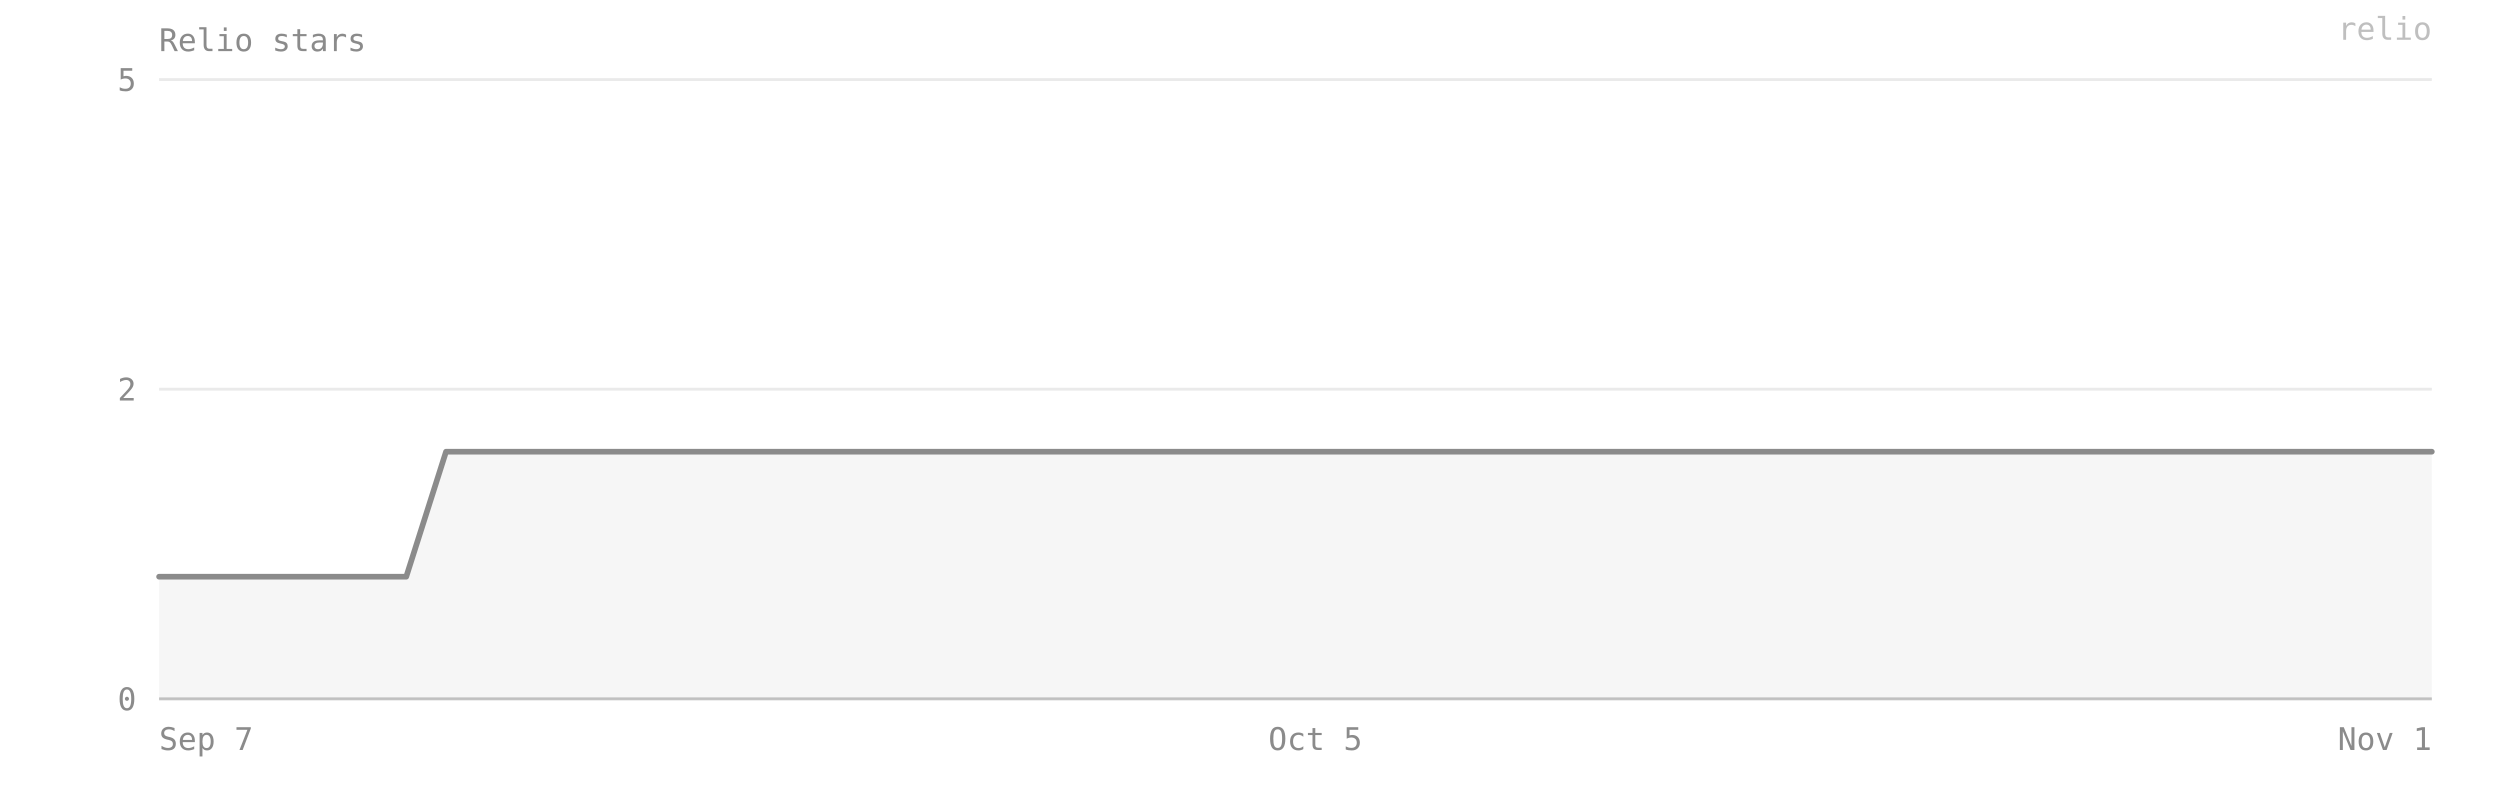
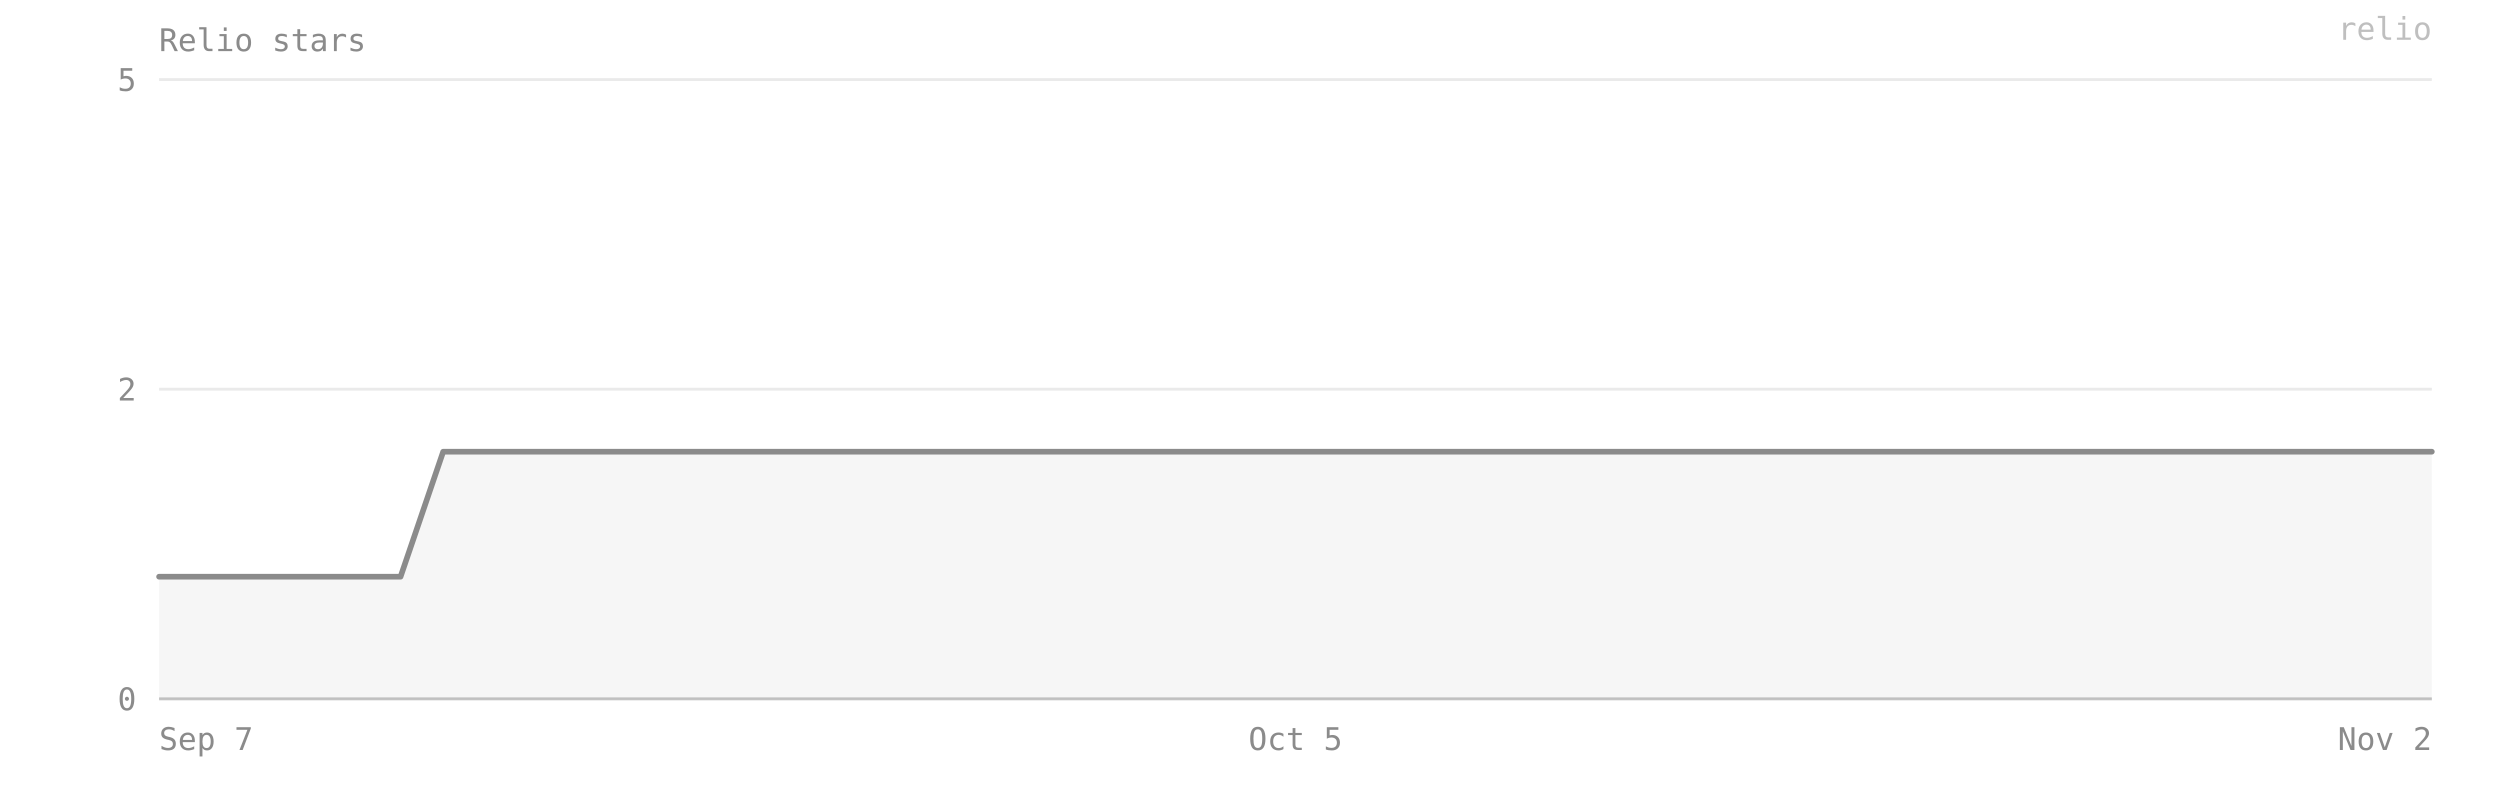
- <svg xmlns="http://www.w3.org/2000/svg" viewBox="0 0 880 280" width="100%" preserveAspectRatio="xMidYMid meet" role="img" aria-label="Relio stars — 2 on 2026-11-01">
+ <svg xmlns="http://www.w3.org/2000/svg" viewBox="0 0 880 280" width="100%" preserveAspectRatio="xMidYMid meet" role="img" aria-label="Relio stars — 2 on 2026-11-02">
  <style>text{font-family:ui-monospace, SFMono-Regular, Menlo, Consolas, monospace;font-size:11px;fill:#8b8b8b}</style>
  <text x="56" y="18" font-size="12">Relio stars</text>
  <line x1="56" y1="246" x2="856" y2="246" stroke="#8b8b8b" stroke-opacity="0.18" />
  <text x="48" y="250" text-anchor="end">0</text>
  <line x1="56" y1="137" x2="856" y2="137" stroke="#8b8b8b" stroke-opacity="0.18" />
  <text x="48" y="141" text-anchor="end">2</text>
  <line x1="56" y1="28" x2="856" y2="28" stroke="#8b8b8b" stroke-opacity="0.18" />
  <text x="48" y="32" text-anchor="end">5</text>
-   <path d="M 56,246 L 56,203 70,203 85,203 99,203 114,203 128,203 143,203 157,159 172,159 186,159 201,159 216,159 230,159 245,159 259,159 274,159 288,159 303,159 317,159 332,159 346,159 361,159 376,159 390,159 405,159 419,159 434,159 448,159 463,159 477,159 492,159 506,159 521,159 536,159 550,159 565,159 579,159 594,159 608,159 623,159 637,159 652,159 666,159 681,159 696,159 710,159 725,159 739,159 754,159 768,159 783,159 797,159 812,159 826,159 841,159 856,159 L 856,246 Z" fill="#8b8b8b" fill-opacity="0.08" />
-   <polyline points="56,203 70,203 85,203 99,203 114,203 128,203 143,203 157,159 172,159 186,159 201,159 216,159 230,159 245,159 259,159 274,159 288,159 303,159 317,159 332,159 346,159 361,159 376,159 390,159 405,159 419,159 434,159 448,159 463,159 477,159 492,159 506,159 521,159 536,159 550,159 565,159 579,159 594,159 608,159 623,159 637,159 652,159 666,159 681,159 696,159 710,159 725,159 739,159 754,159 768,159 783,159 797,159 812,159 826,159 841,159 856,159" fill="none" stroke="#8b8b8b" stroke-width="2" stroke-linejoin="round" stroke-linecap="round" />
+   <path d="M 56,246 L 56,203 70,203 84,203 98,203 113,203 127,203 141,203 156,159 170,159 184,159 198,159 213,159 227,159 241,159 256,159 270,159 284,159 298,159 313,159 327,159 341,159 356,159 370,159 384,159 398,159 413,159 427,159 441,159 456,159 470,159 484,159 498,159 513,159 527,159 541,159 556,159 570,159 584,159 598,159 613,159 627,159 641,159 656,159 670,159 684,159 698,159 713,159 727,159 741,159 756,159 770,159 784,159 798,159 813,159 827,159 841,159 856,159 L 856,246 Z" fill="#8b8b8b" fill-opacity="0.08" />
+   <polyline points="56,203 70,203 84,203 98,203 113,203 127,203 141,203 156,159 170,159 184,159 198,159 213,159 227,159 241,159 256,159 270,159 284,159 298,159 313,159 327,159 341,159 356,159 370,159 384,159 398,159 413,159 427,159 441,159 456,159 470,159 484,159 498,159 513,159 527,159 541,159 556,159 570,159 584,159 598,159 613,159 627,159 641,159 656,159 670,159 684,159 698,159 713,159 727,159 741,159 756,159 770,159 784,159 798,159 813,159 827,159 841,159 856,159" fill="none" stroke="#8b8b8b" stroke-width="2" stroke-linejoin="round" stroke-linecap="round" />
  <line x1="56" y1="246" x2="856" y2="246" stroke="#8b8b8b" stroke-opacity="0.4" />
  <text x="56" y="264" text-anchor="start">Sep 7</text>
-   <text x="463" y="264" text-anchor="middle">Oct 5</text>
-   <text x="856" y="264" text-anchor="end">Nov 1</text>
+   <text x="456" y="264" text-anchor="middle">Oct 5</text>
+   <text x="856" y="264" text-anchor="end">Nov 2</text>
  <text x="856" y="14" text-anchor="end" fill="#8b8b8b" fill-opacity="0.55" font-size="10">relio</text>
</svg>
